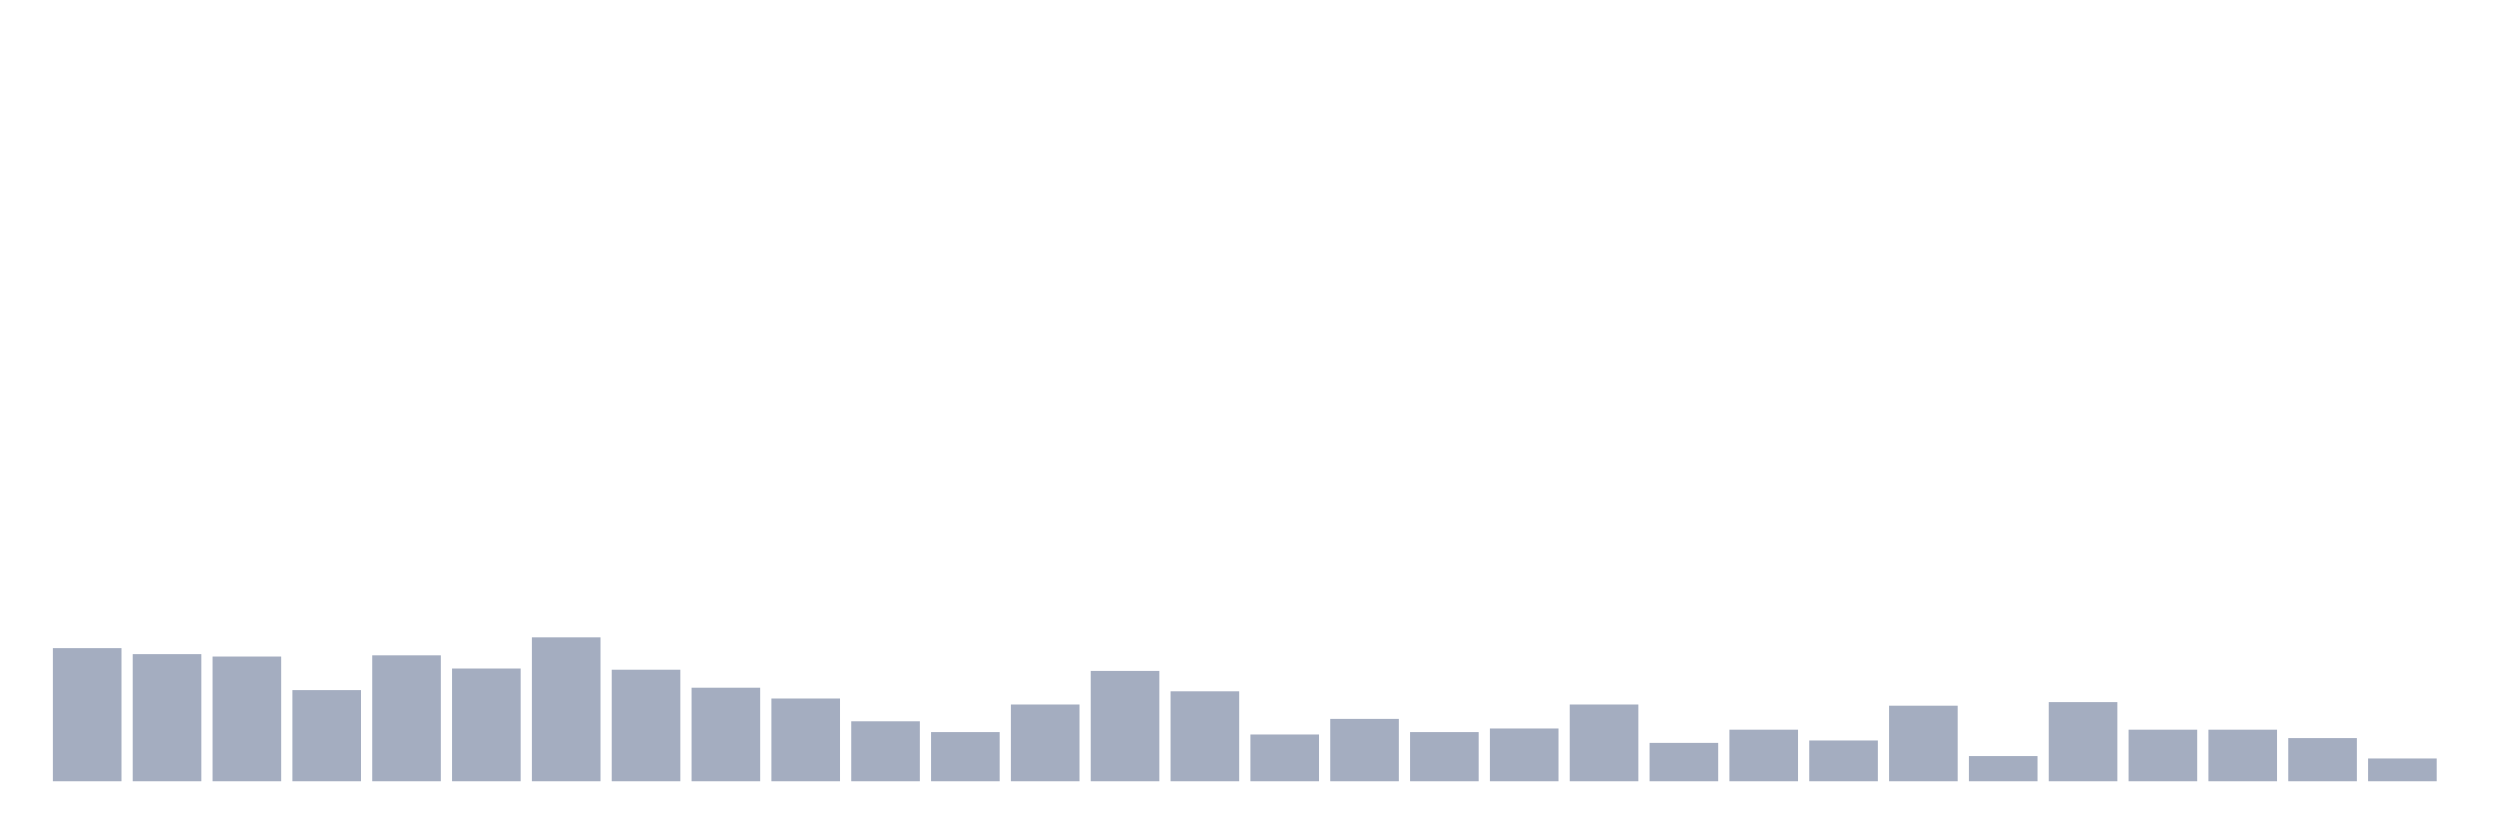
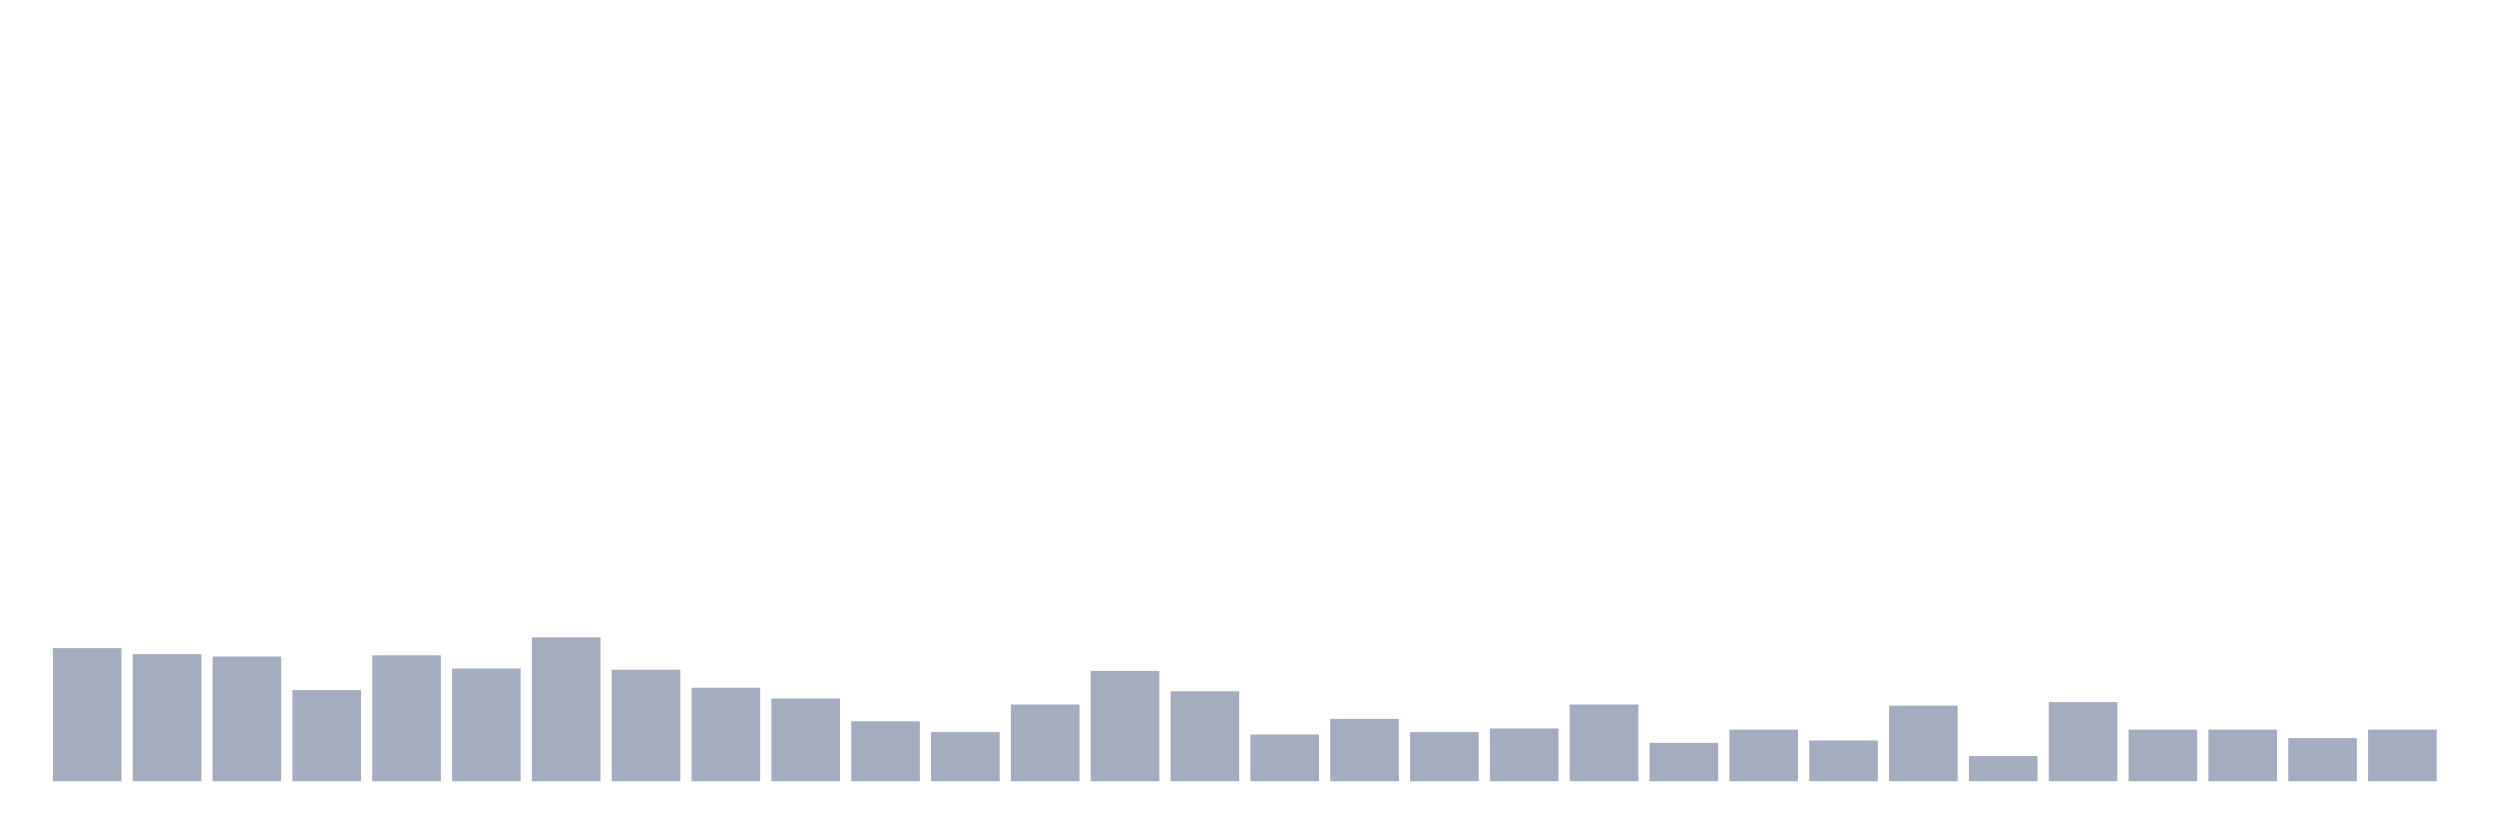
<svg xmlns="http://www.w3.org/2000/svg" viewBox="0 0 480 160">
  <g transform="translate(10,10)">
    <rect class="bar" x="0.153" width="13.175" y="114.441" height="25.559" fill="rgb(164,173,192)" />
    <rect class="bar" x="15.482" width="13.175" y="115.592" height="24.408" fill="rgb(164,173,192)" />
    <rect class="bar" x="30.81" width="13.175" y="116.053" height="23.947" fill="rgb(164,173,192)" />
    <rect class="bar" x="46.138" width="13.175" y="122.5" height="17.5" fill="rgb(164,173,192)" />
    <rect class="bar" x="61.466" width="13.175" y="115.822" height="24.178" fill="rgb(164,173,192)" />
    <rect class="bar" x="76.794" width="13.175" y="118.355" height="21.645" fill="rgb(164,173,192)" />
    <rect class="bar" x="92.123" width="13.175" y="112.368" height="27.632" fill="rgb(164,173,192)" />
    <rect class="bar" x="107.451" width="13.175" y="118.586" height="21.414" fill="rgb(164,173,192)" />
    <rect class="bar" x="122.779" width="13.175" y="122.039" height="17.961" fill="rgb(164,173,192)" />
    <rect class="bar" x="138.107" width="13.175" y="124.112" height="15.888" fill="rgb(164,173,192)" />
    <rect class="bar" x="153.436" width="13.175" y="128.487" height="11.513" fill="rgb(164,173,192)" />
    <rect class="bar" x="168.764" width="13.175" y="130.559" height="9.441" fill="rgb(164,173,192)" />
    <rect class="bar" x="184.092" width="13.175" y="125.263" height="14.737" fill="rgb(164,173,192)" />
    <rect class="bar" x="199.42" width="13.175" y="118.816" height="21.184" fill="rgb(164,173,192)" />
    <rect class="bar" x="214.748" width="13.175" y="122.73" height="17.27" fill="rgb(164,173,192)" />
    <rect class="bar" x="230.077" width="13.175" y="131.02" height="8.98" fill="rgb(164,173,192)" />
    <rect class="bar" x="245.405" width="13.175" y="128.026" height="11.974" fill="rgb(164,173,192)" />
    <rect class="bar" x="260.733" width="13.175" y="130.559" height="9.441" fill="rgb(164,173,192)" />
    <rect class="bar" x="276.061" width="13.175" y="129.868" height="10.132" fill="rgb(164,173,192)" />
    <rect class="bar" x="291.39" width="13.175" y="125.263" height="14.737" fill="rgb(164,173,192)" />
    <rect class="bar" x="306.718" width="13.175" y="132.632" height="7.368" fill="rgb(164,173,192)" />
    <rect class="bar" x="322.046" width="13.175" y="130.099" height="9.901" fill="rgb(164,173,192)" />
    <rect class="bar" x="337.374" width="13.175" y="132.171" height="7.829" fill="rgb(164,173,192)" />
    <rect class="bar" x="352.702" width="13.175" y="125.493" height="14.507" fill="rgb(164,173,192)" />
    <rect class="bar" x="368.031" width="13.175" y="135.164" height="4.836" fill="rgb(164,173,192)" />
    <rect class="bar" x="383.359" width="13.175" y="124.803" height="15.197" fill="rgb(164,173,192)" />
    <rect class="bar" x="398.687" width="13.175" y="130.099" height="9.901" fill="rgb(164,173,192)" />
    <rect class="bar" x="414.015" width="13.175" y="130.099" height="9.901" fill="rgb(164,173,192)" />
    <rect class="bar" x="429.344" width="13.175" y="131.711" height="8.289" fill="rgb(164,173,192)" />
-     <rect class="bar" x="444.672" width="13.175" y="135.625" height="4.375" fill="rgb(164,173,192)" />
+     <rect class="bar" x="444.672" width="13.175" y="130.099" height="9.901" fill="rgb(164,173,192)" />
  </g>
</svg>
